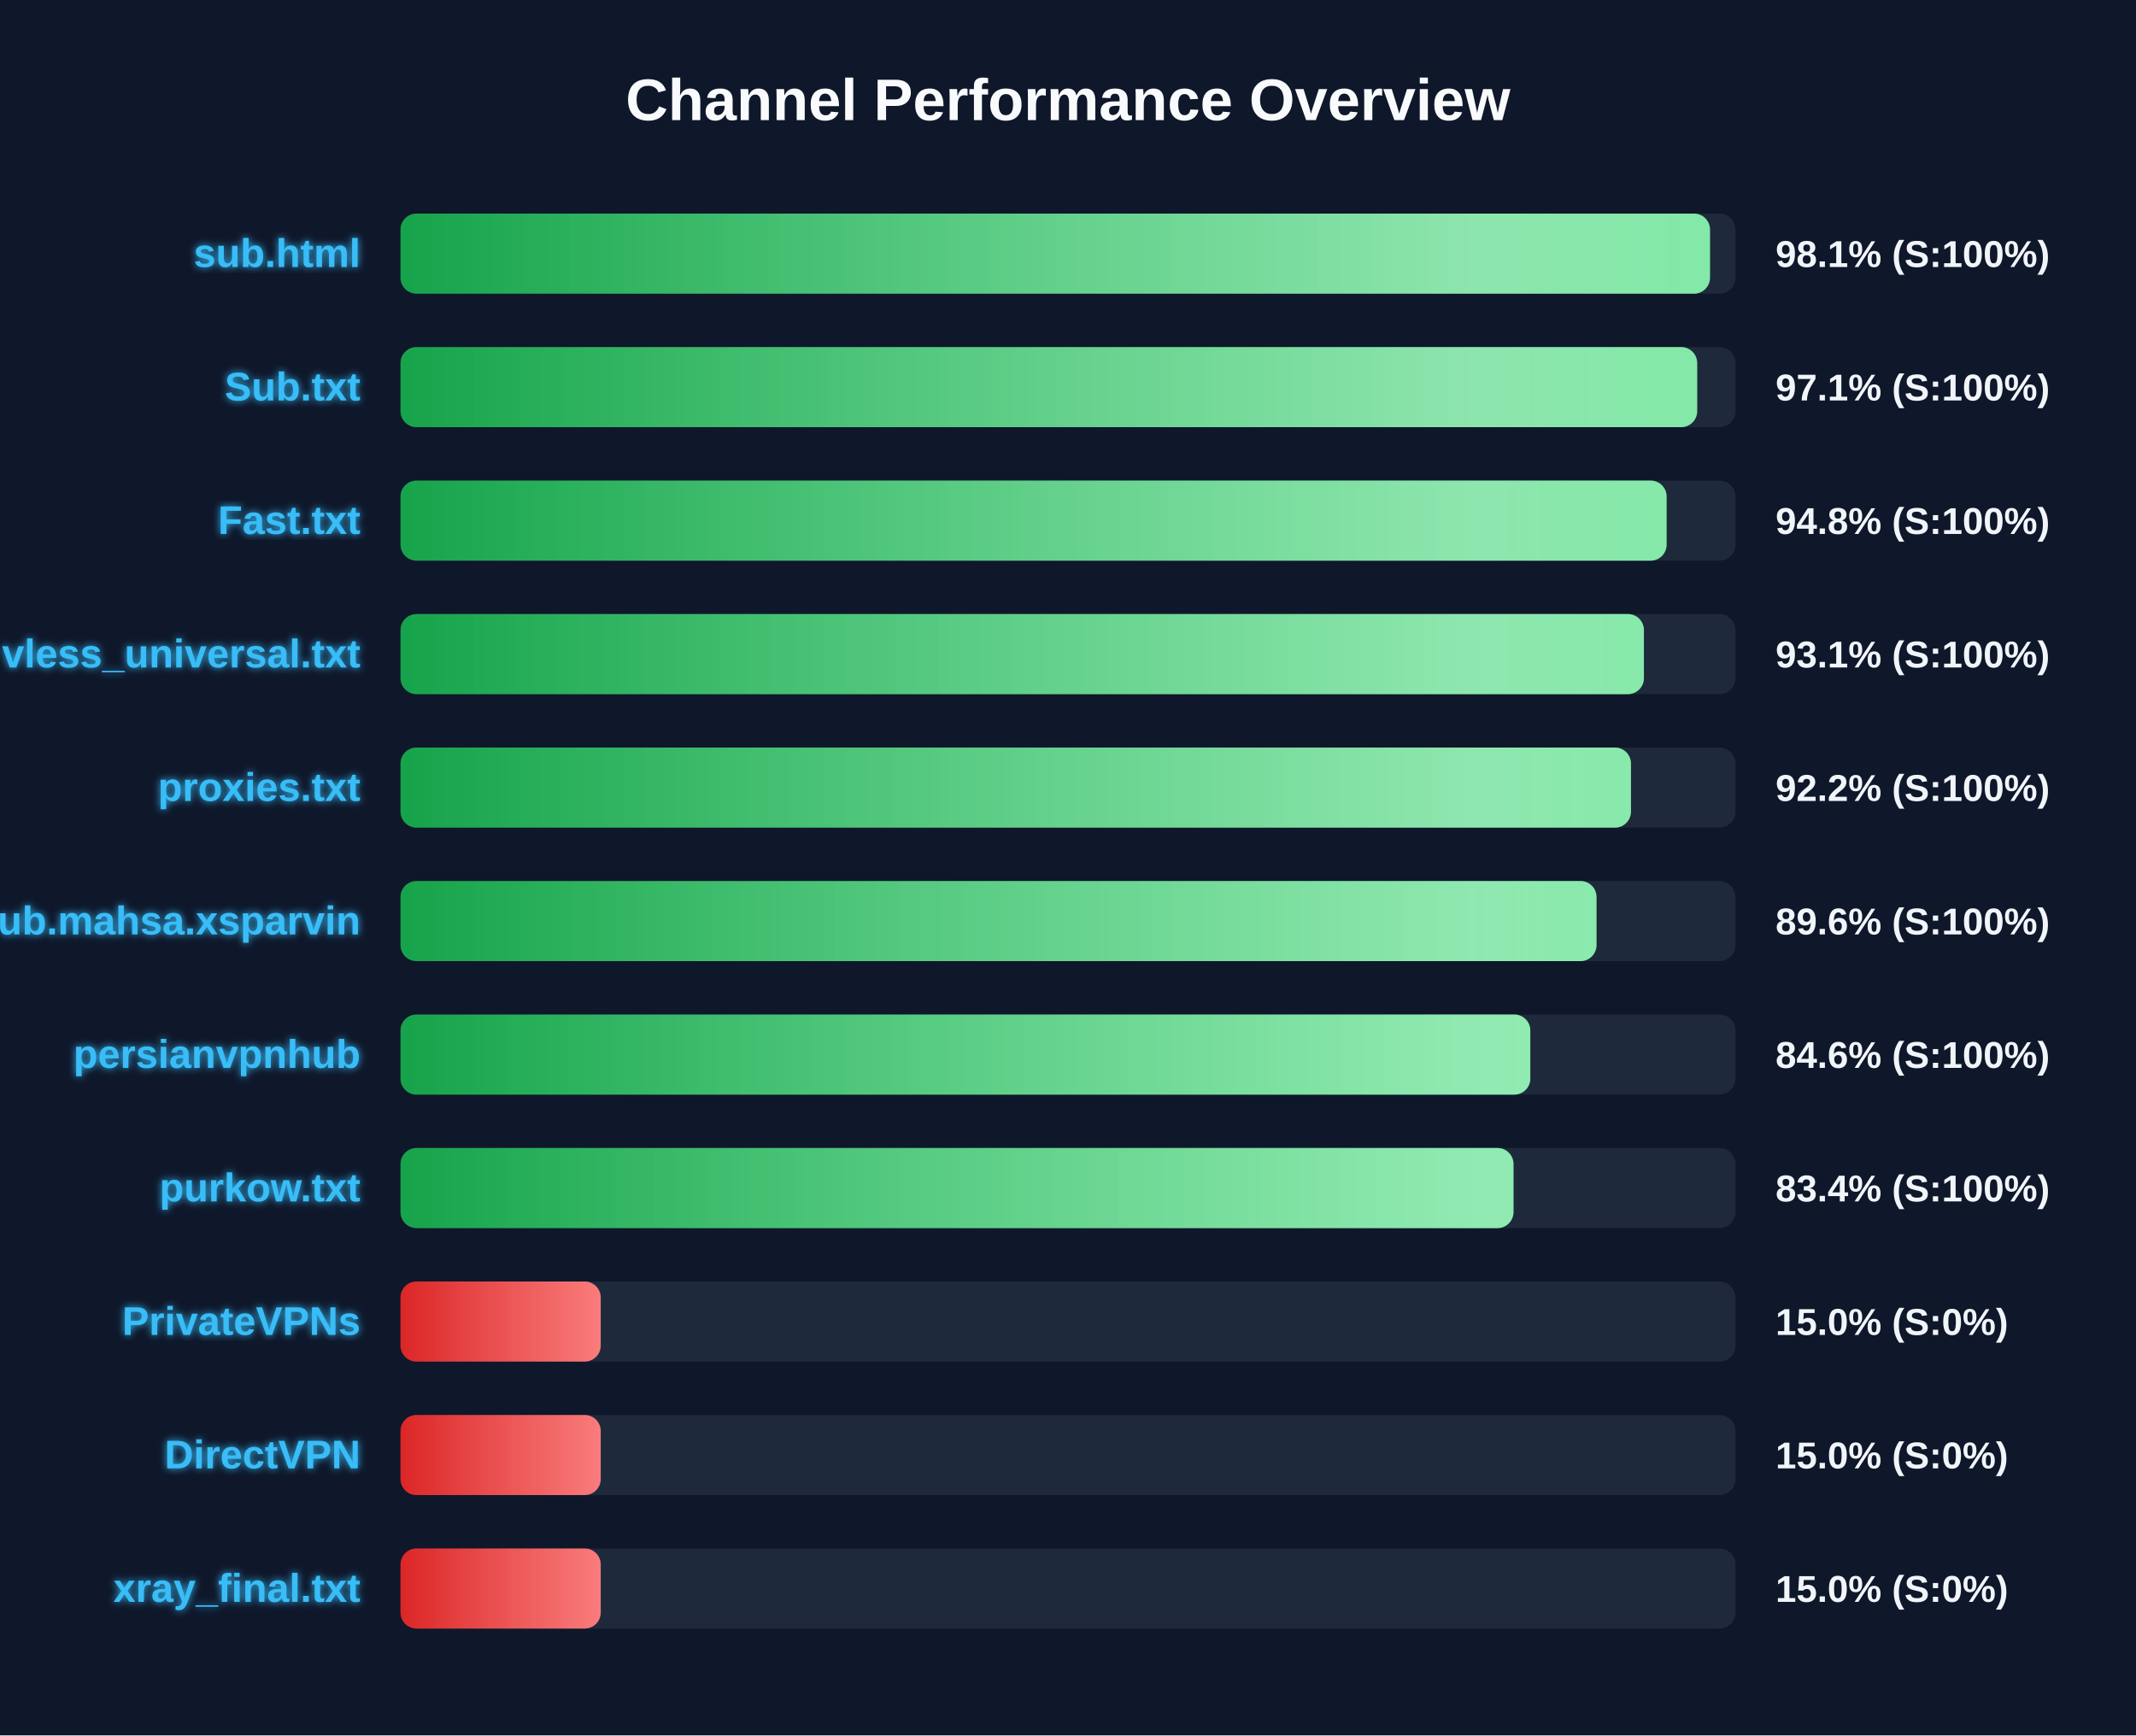
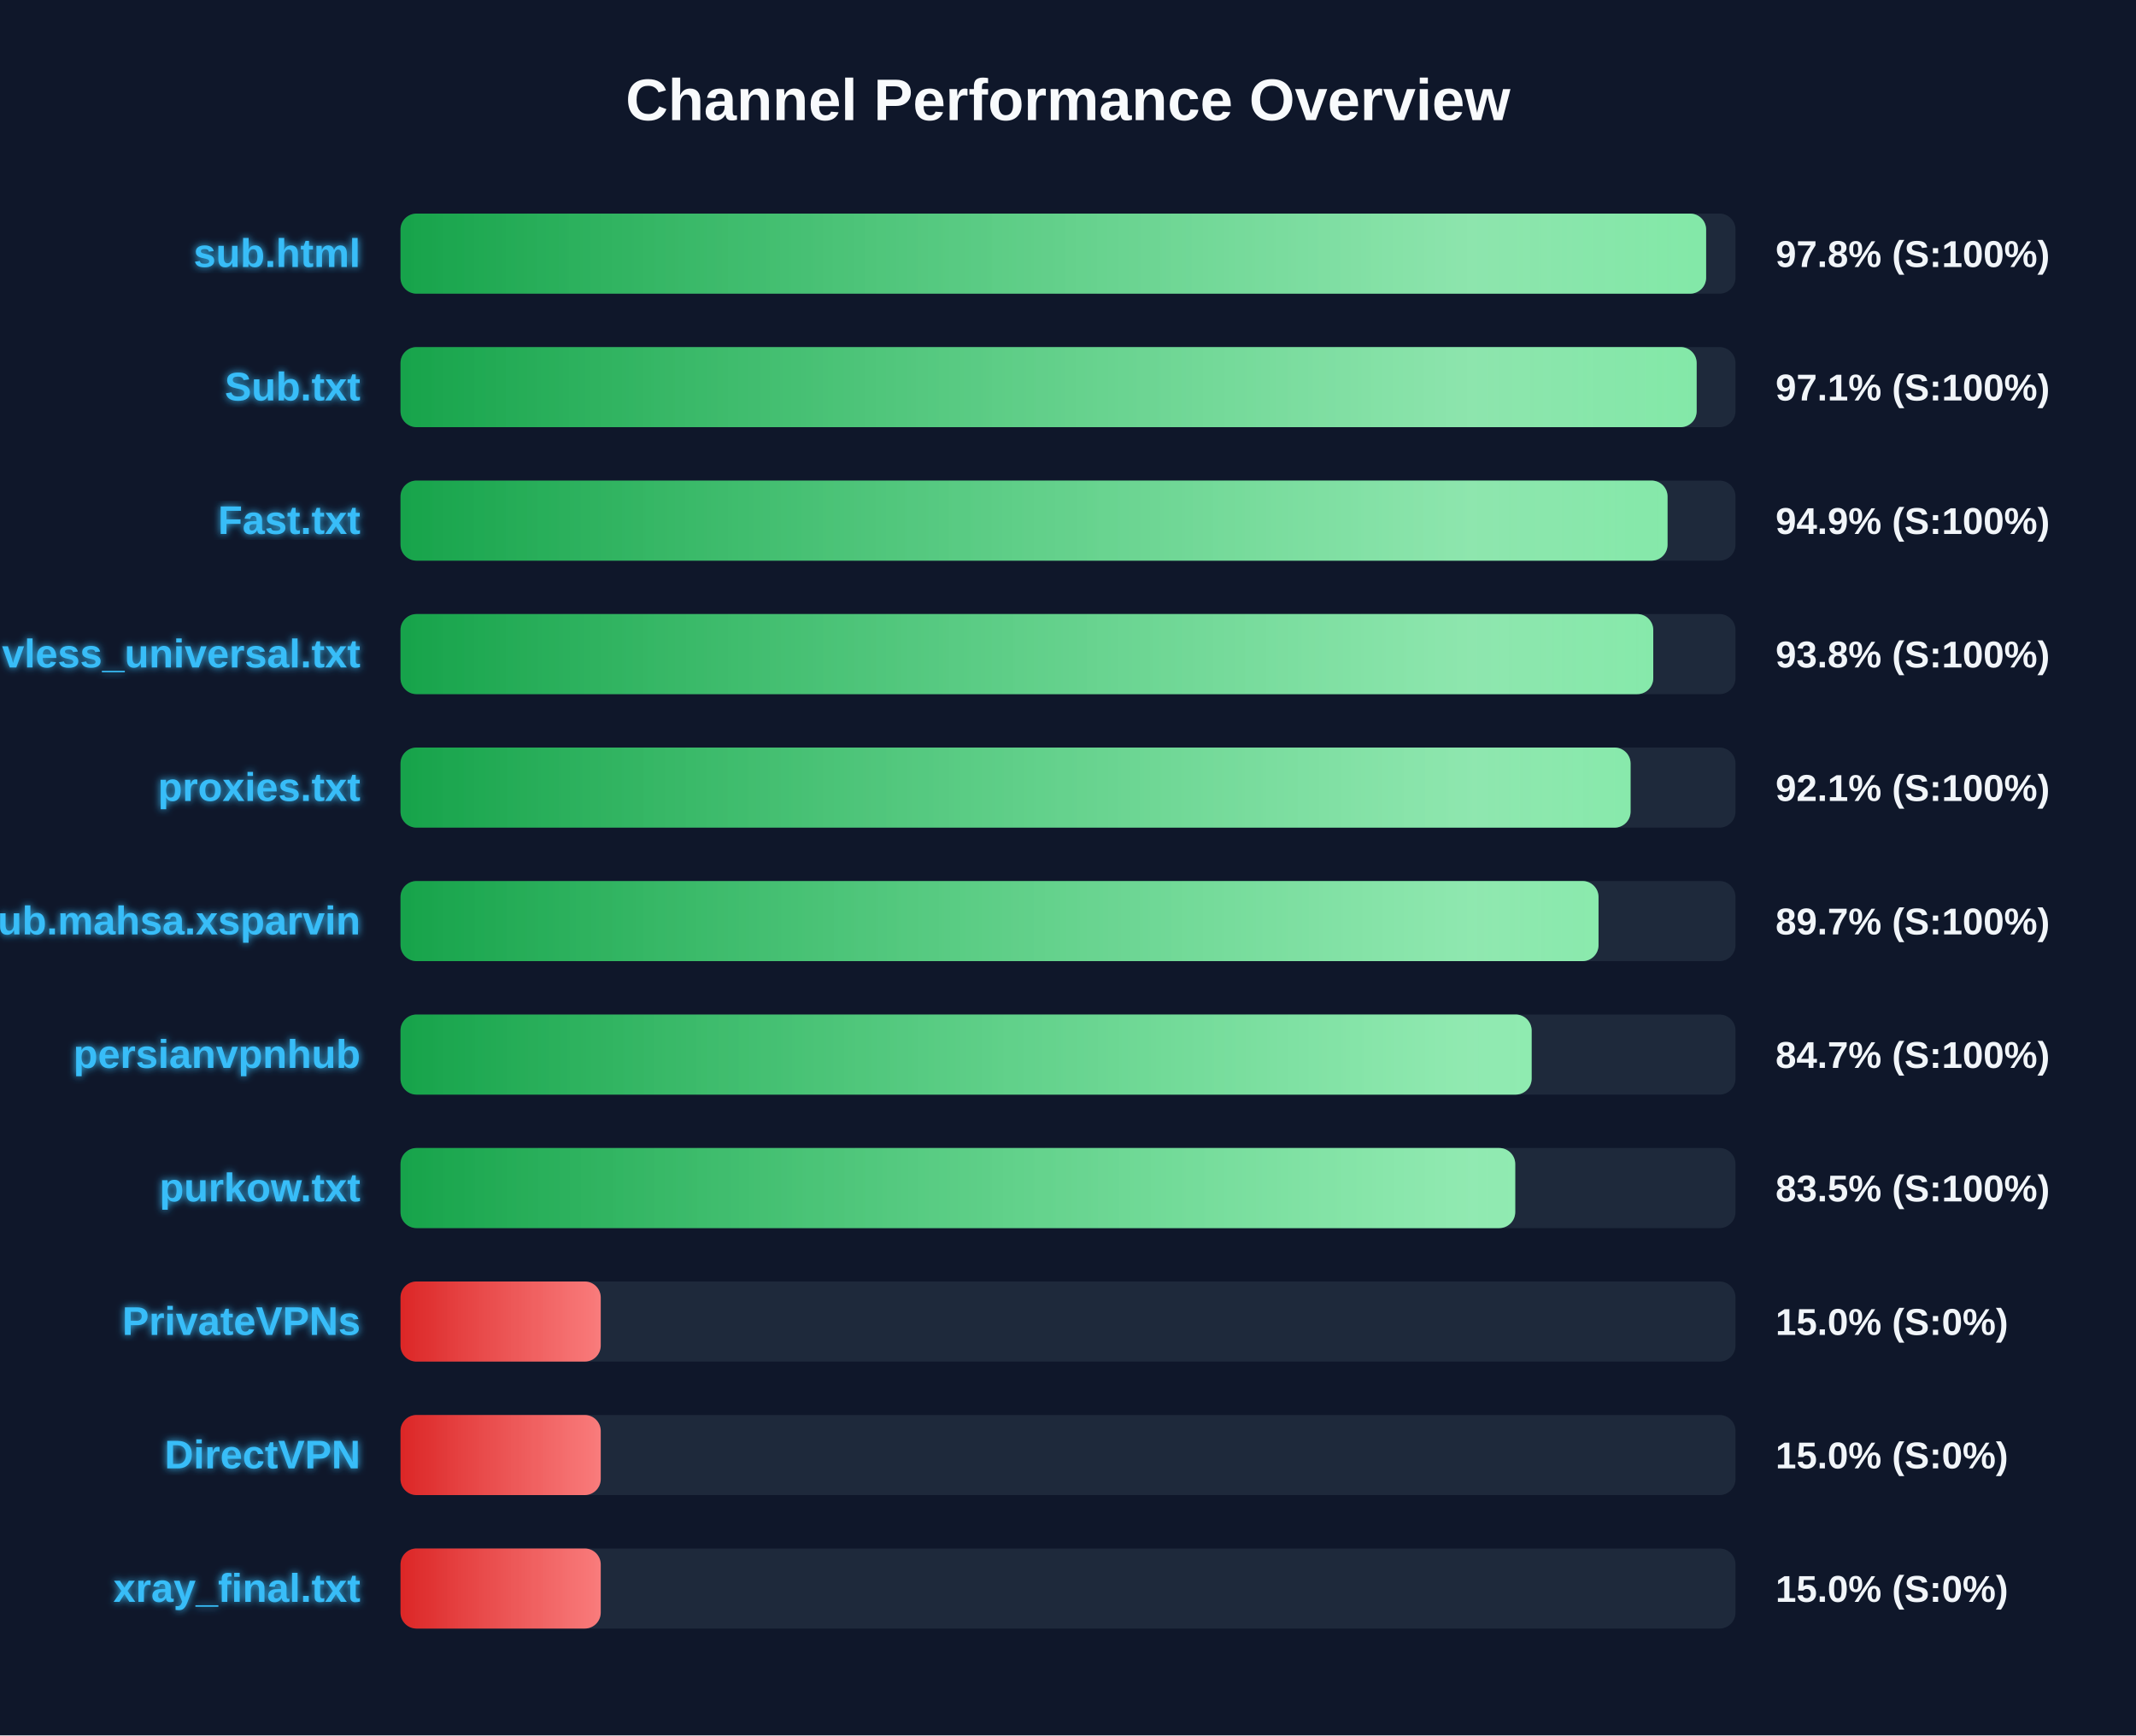
<svg xmlns="http://www.w3.org/2000/svg" width="800" height="650" version="1.1">
  <defs>
    <linearGradient id="grad-green" x1="0%" y1="0%" x2="100%" y2="0%">
      <stop offset="0%" stop-color="#16a34a" />
      <stop offset="100%" stop-color="#4ade80" />
    </linearGradient>
    <linearGradient id="grad-yellow" x1="0%" y1="0%" x2="100%" y2="0%">
      <stop offset="0%" stop-color="#ca8a04" />
      <stop offset="100%" stop-color="#fde047" />
    </linearGradient>
    <linearGradient id="grad-red" x1="0%" y1="0%" x2="100%" y2="0%">
      <stop offset="0%" stop-color="#dc2626" />
      <stop offset="100%" stop-color="#f87171" />
    </linearGradient>
    <linearGradient id="shimmer" x1="0%" y1="0%" x2="100%" y2="0%">
      <stop offset="0%" stop-color="rgba(255,255,255,0)" />
      <stop offset="50%" stop-color="rgba(255,255,255,0.4)" />
      <stop offset="100%" stop-color="rgba(255,255,255,0)" />
    </linearGradient>
    <filter id="glow" x="-20%" y="-20%" width="140%" height="140%">
      <feGaussianBlur stdDeviation="1.5" result="blur" />
      <feComposite in="SourceGraphic" in2="blur" operator="over" />
    </filter>
  </defs>
  <style>
        .bg-rect { fill: #0f172a; }
        .title { font: bold 22px 'Segoe UI', Arial, sans-serif; fill: #f8fafc; }
        .row { font: bold 15px 'Segoe UI', Arial, sans-serif; fill: #38bdf8; filter: url(#glow); }
        .score { font: bold 14px 'Segoe UI', Arial, sans-serif; fill: #f1f5f9; }
        @keyframes shimmer-anim {
            0% { transform: translateX(-100%); }
            100% { transform: translateX(200%); }
        }
        .shimmer-rect {
            animation: shimmer-anim 2.5s infinite linear;
        }
    </style>
  <rect width="100%" height="100%" class="bg-rect" />
  <text x="400" y="45" text-anchor="middle" class="title">Channel Performance Overview</text>
  <rect x="150" y="80" width="500" height="30" fill="#1e293b" rx="6" />
  <clipPath id="clip-0">
-     <rect x="150" y="80" width="490.45" height="30" rx="6" />
+     <rect x="150" y="80" width="489.0" height="30" rx="6" />
  </clipPath>
-   <rect x="150" y="80" width="490.45" height="30" fill="url(#grad-green)" rx="6" />
+   <rect x="150" y="80" width="489.0" height="30" fill="url(#grad-green)" rx="6" />
  <g clip-path="url(#clip-0)">
    <rect x="150" y="80" width="100%" height="30" fill="url(#shimmer)" class="shimmer-rect" />
  </g>
  <text x="135" y="100" text-anchor="end" class="row">sub.html</text>
-   <text x="665" y="100" text-anchor="start" class="score">98.1% (S:100%)</text>
+   <text x="665" y="100" text-anchor="start" class="score">97.8% (S:100%)</text>
  <rect x="150" y="130" width="500" height="30" fill="#1e293b" rx="6" />
  <clipPath id="clip-1">
-     <rect x="150" y="130" width="485.65" height="30" rx="6" />
+     <rect x="150" y="130" width="485.45" height="30" rx="6" />
  </clipPath>
-   <rect x="150" y="130" width="485.65" height="30" fill="url(#grad-green)" rx="6" />
+   <rect x="150" y="130" width="485.45" height="30" fill="url(#grad-green)" rx="6" />
  <g clip-path="url(#clip-1)">
    <rect x="150" y="130" width="100%" height="30" fill="url(#shimmer)" class="shimmer-rect" />
  </g>
  <text x="135" y="150" text-anchor="end" class="row">Sub.txt</text>
  <text x="665" y="150" text-anchor="start" class="score">97.1% (S:100%)</text>
  <rect x="150" y="180" width="500" height="30" fill="#1e293b" rx="6" />
  <clipPath id="clip-2">
-     <rect x="150" y="180" width="474.2" height="30" rx="6" />
+     <rect x="150" y="180" width="474.55" height="30" rx="6" />
  </clipPath>
-   <rect x="150" y="180" width="474.2" height="30" fill="url(#grad-green)" rx="6" />
+   <rect x="150" y="180" width="474.55" height="30" fill="url(#grad-green)" rx="6" />
  <g clip-path="url(#clip-2)">
    <rect x="150" y="180" width="100%" height="30" fill="url(#shimmer)" class="shimmer-rect" />
  </g>
  <text x="135" y="200" text-anchor="end" class="row">Fast.txt</text>
-   <text x="665" y="200" text-anchor="start" class="score">94.8% (S:100%)</text>
+   <text x="665" y="200" text-anchor="start" class="score">94.9% (S:100%)</text>
  <rect x="150" y="230" width="500" height="30" fill="#1e293b" rx="6" />
  <clipPath id="clip-3">
-     <rect x="150" y="230" width="465.7" height="30" rx="6" />
+     <rect x="150" y="230" width="469.2" height="30" rx="6" />
  </clipPath>
-   <rect x="150" y="230" width="465.7" height="30" fill="url(#grad-green)" rx="6" />
+   <rect x="150" y="230" width="469.2" height="30" fill="url(#grad-green)" rx="6" />
  <g clip-path="url(#clip-3)">
    <rect x="150" y="230" width="100%" height="30" fill="url(#shimmer)" class="shimmer-rect" />
  </g>
  <text x="135" y="250" text-anchor="end" class="row">vless_universal.txt</text>
-   <text x="665" y="250" text-anchor="start" class="score">93.1% (S:100%)</text>
+   <text x="665" y="250" text-anchor="start" class="score">93.8% (S:100%)</text>
  <rect x="150" y="280" width="500" height="30" fill="#1e293b" rx="6" />
  <clipPath id="clip-4">
-     <rect x="150" y="280" width="460.85" height="30" rx="6" />
+     <rect x="150" y="280" width="460.7" height="30" rx="6" />
  </clipPath>
-   <rect x="150" y="280" width="460.85" height="30" fill="url(#grad-green)" rx="6" />
+   <rect x="150" y="280" width="460.7" height="30" fill="url(#grad-green)" rx="6" />
  <g clip-path="url(#clip-4)">
    <rect x="150" y="280" width="100%" height="30" fill="url(#shimmer)" class="shimmer-rect" />
  </g>
  <text x="135" y="300" text-anchor="end" class="row">proxies.txt</text>
-   <text x="665" y="300" text-anchor="start" class="score">92.2% (S:100%)</text>
+   <text x="665" y="300" text-anchor="start" class="score">92.1% (S:100%)</text>
  <rect x="150" y="330" width="500" height="30" fill="#1e293b" rx="6" />
  <clipPath id="clip-5">
-     <rect x="150" y="330" width="447.95" height="30" rx="6" />
+     <rect x="150" y="330" width="448.7" height="30" rx="6" />
  </clipPath>
-   <rect x="150" y="330" width="447.95" height="30" fill="url(#grad-green)" rx="6" />
+   <rect x="150" y="330" width="448.7" height="30" fill="url(#grad-green)" rx="6" />
  <g clip-path="url(#clip-5)">
    <rect x="150" y="330" width="100%" height="30" fill="url(#shimmer)" class="shimmer-rect" />
  </g>
  <text x="135" y="350" text-anchor="end" class="row">Sub.mahsa.xsparvin</text>
-   <text x="665" y="350" text-anchor="start" class="score">89.6% (S:100%)</text>
+   <text x="665" y="350" text-anchor="start" class="score">89.7% (S:100%)</text>
  <rect x="150" y="380" width="500" height="30" fill="#1e293b" rx="6" />
  <clipPath id="clip-6">
-     <rect x="150" y="380" width="423.15" height="30" rx="6" />
+     <rect x="150" y="380" width="423.65" height="30" rx="6" />
  </clipPath>
-   <rect x="150" y="380" width="423.15" height="30" fill="url(#grad-green)" rx="6" />
+   <rect x="150" y="380" width="423.65" height="30" fill="url(#grad-green)" rx="6" />
  <g clip-path="url(#clip-6)">
    <rect x="150" y="380" width="100%" height="30" fill="url(#shimmer)" class="shimmer-rect" />
  </g>
  <text x="135" y="400" text-anchor="end" class="row">persianvpnhub</text>
-   <text x="665" y="400" text-anchor="start" class="score">84.6% (S:100%)</text>
+   <text x="665" y="400" text-anchor="start" class="score">84.7% (S:100%)</text>
  <rect x="150" y="430" width="500" height="30" fill="#1e293b" rx="6" />
  <clipPath id="clip-7">
-     <rect x="150" y="430" width="416.85" height="30" rx="6" />
+     <rect x="150" y="430" width="417.5" height="30" rx="6" />
  </clipPath>
-   <rect x="150" y="430" width="416.85" height="30" fill="url(#grad-green)" rx="6" />
+   <rect x="150" y="430" width="417.5" height="30" fill="url(#grad-green)" rx="6" />
  <g clip-path="url(#clip-7)">
    <rect x="150" y="430" width="100%" height="30" fill="url(#shimmer)" class="shimmer-rect" />
  </g>
  <text x="135" y="450" text-anchor="end" class="row">purkow.txt</text>
-   <text x="665" y="450" text-anchor="start" class="score">83.4% (S:100%)</text>
+   <text x="665" y="450" text-anchor="start" class="score">83.5% (S:100%)</text>
  <rect x="150" y="480" width="500" height="30" fill="#1e293b" rx="6" />
  <clipPath id="clip-8">
    <rect x="150" y="480" width="75.0" height="30" rx="6" />
  </clipPath>
  <rect x="150" y="480" width="75.0" height="30" fill="url(#grad-red)" rx="6" />
  <g clip-path="url(#clip-8)">
    <rect x="150" y="480" width="100%" height="30" fill="url(#shimmer)" class="shimmer-rect" />
  </g>
  <text x="135" y="500" text-anchor="end" class="row">PrivateVPNs</text>
  <text x="665" y="500" text-anchor="start" class="score">15.0% (S:0%)</text>
  <rect x="150" y="530" width="500" height="30" fill="#1e293b" rx="6" />
  <clipPath id="clip-9">
    <rect x="150" y="530" width="75.0" height="30" rx="6" />
  </clipPath>
  <rect x="150" y="530" width="75.0" height="30" fill="url(#grad-red)" rx="6" />
  <g clip-path="url(#clip-9)">
    <rect x="150" y="530" width="100%" height="30" fill="url(#shimmer)" class="shimmer-rect" />
  </g>
  <text x="135" y="550" text-anchor="end" class="row">DirectVPN</text>
  <text x="665" y="550" text-anchor="start" class="score">15.0% (S:0%)</text>
  <rect x="150" y="580" width="500" height="30" fill="#1e293b" rx="6" />
  <clipPath id="clip-10">
    <rect x="150" y="580" width="75.0" height="30" rx="6" />
  </clipPath>
  <rect x="150" y="580" width="75.0" height="30" fill="url(#grad-red)" rx="6" />
  <g clip-path="url(#clip-10)">
    <rect x="150" y="580" width="100%" height="30" fill="url(#shimmer)" class="shimmer-rect" />
  </g>
  <text x="135" y="600" text-anchor="end" class="row">xray_final.txt</text>
  <text x="665" y="600" text-anchor="start" class="score">15.0% (S:0%)</text>
</svg>
